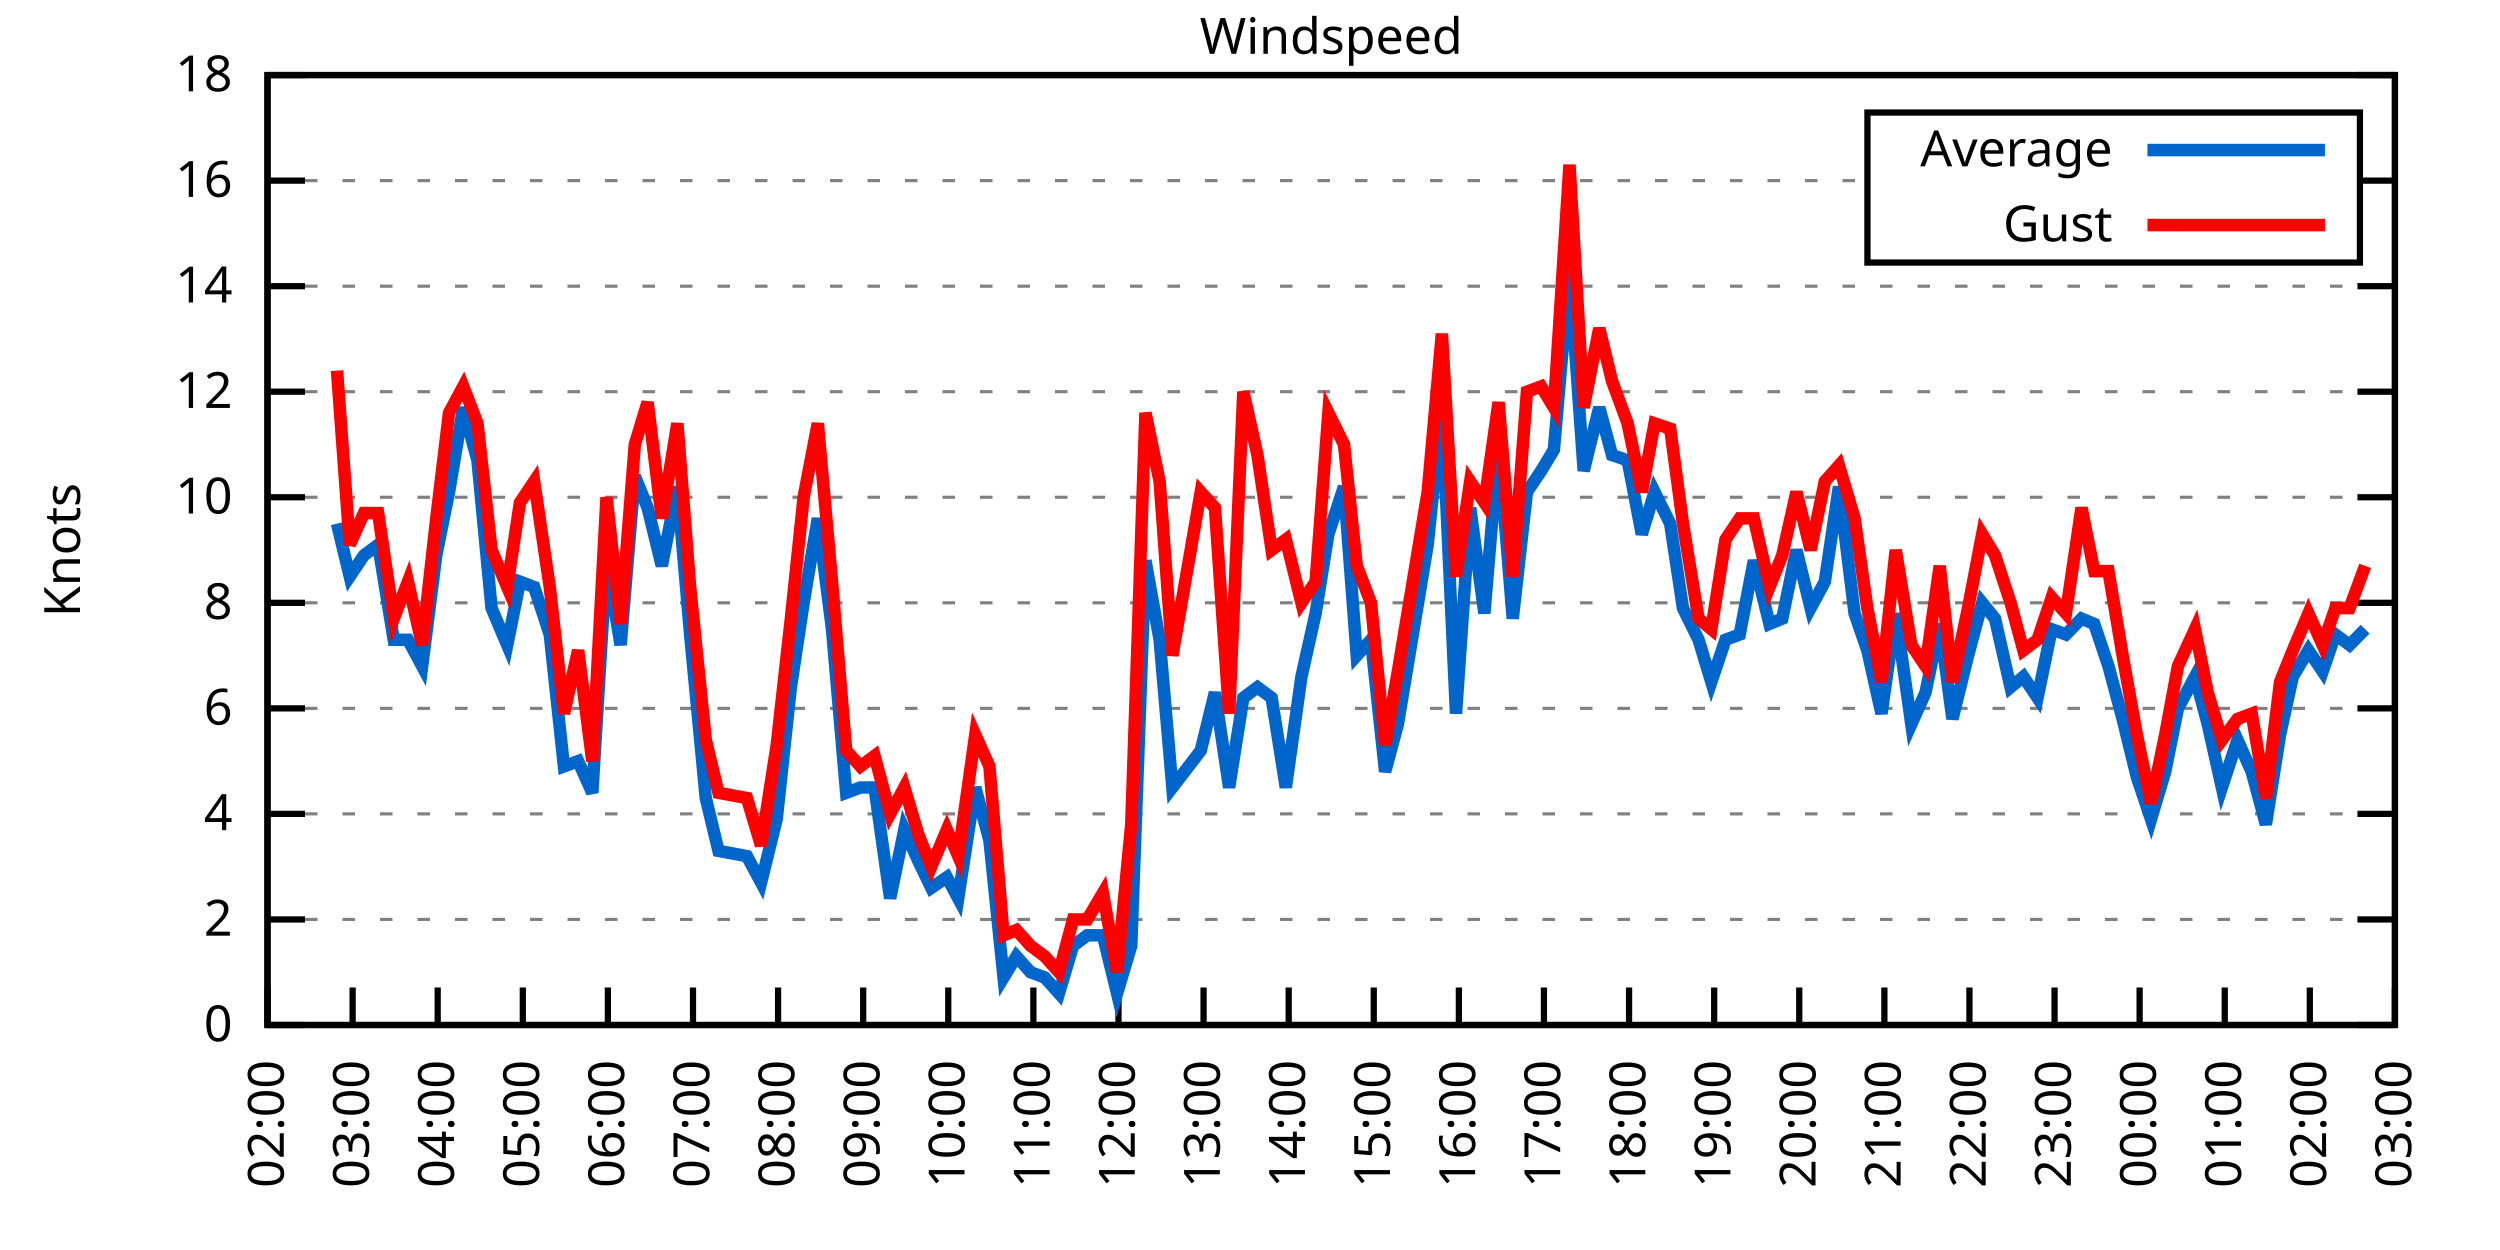
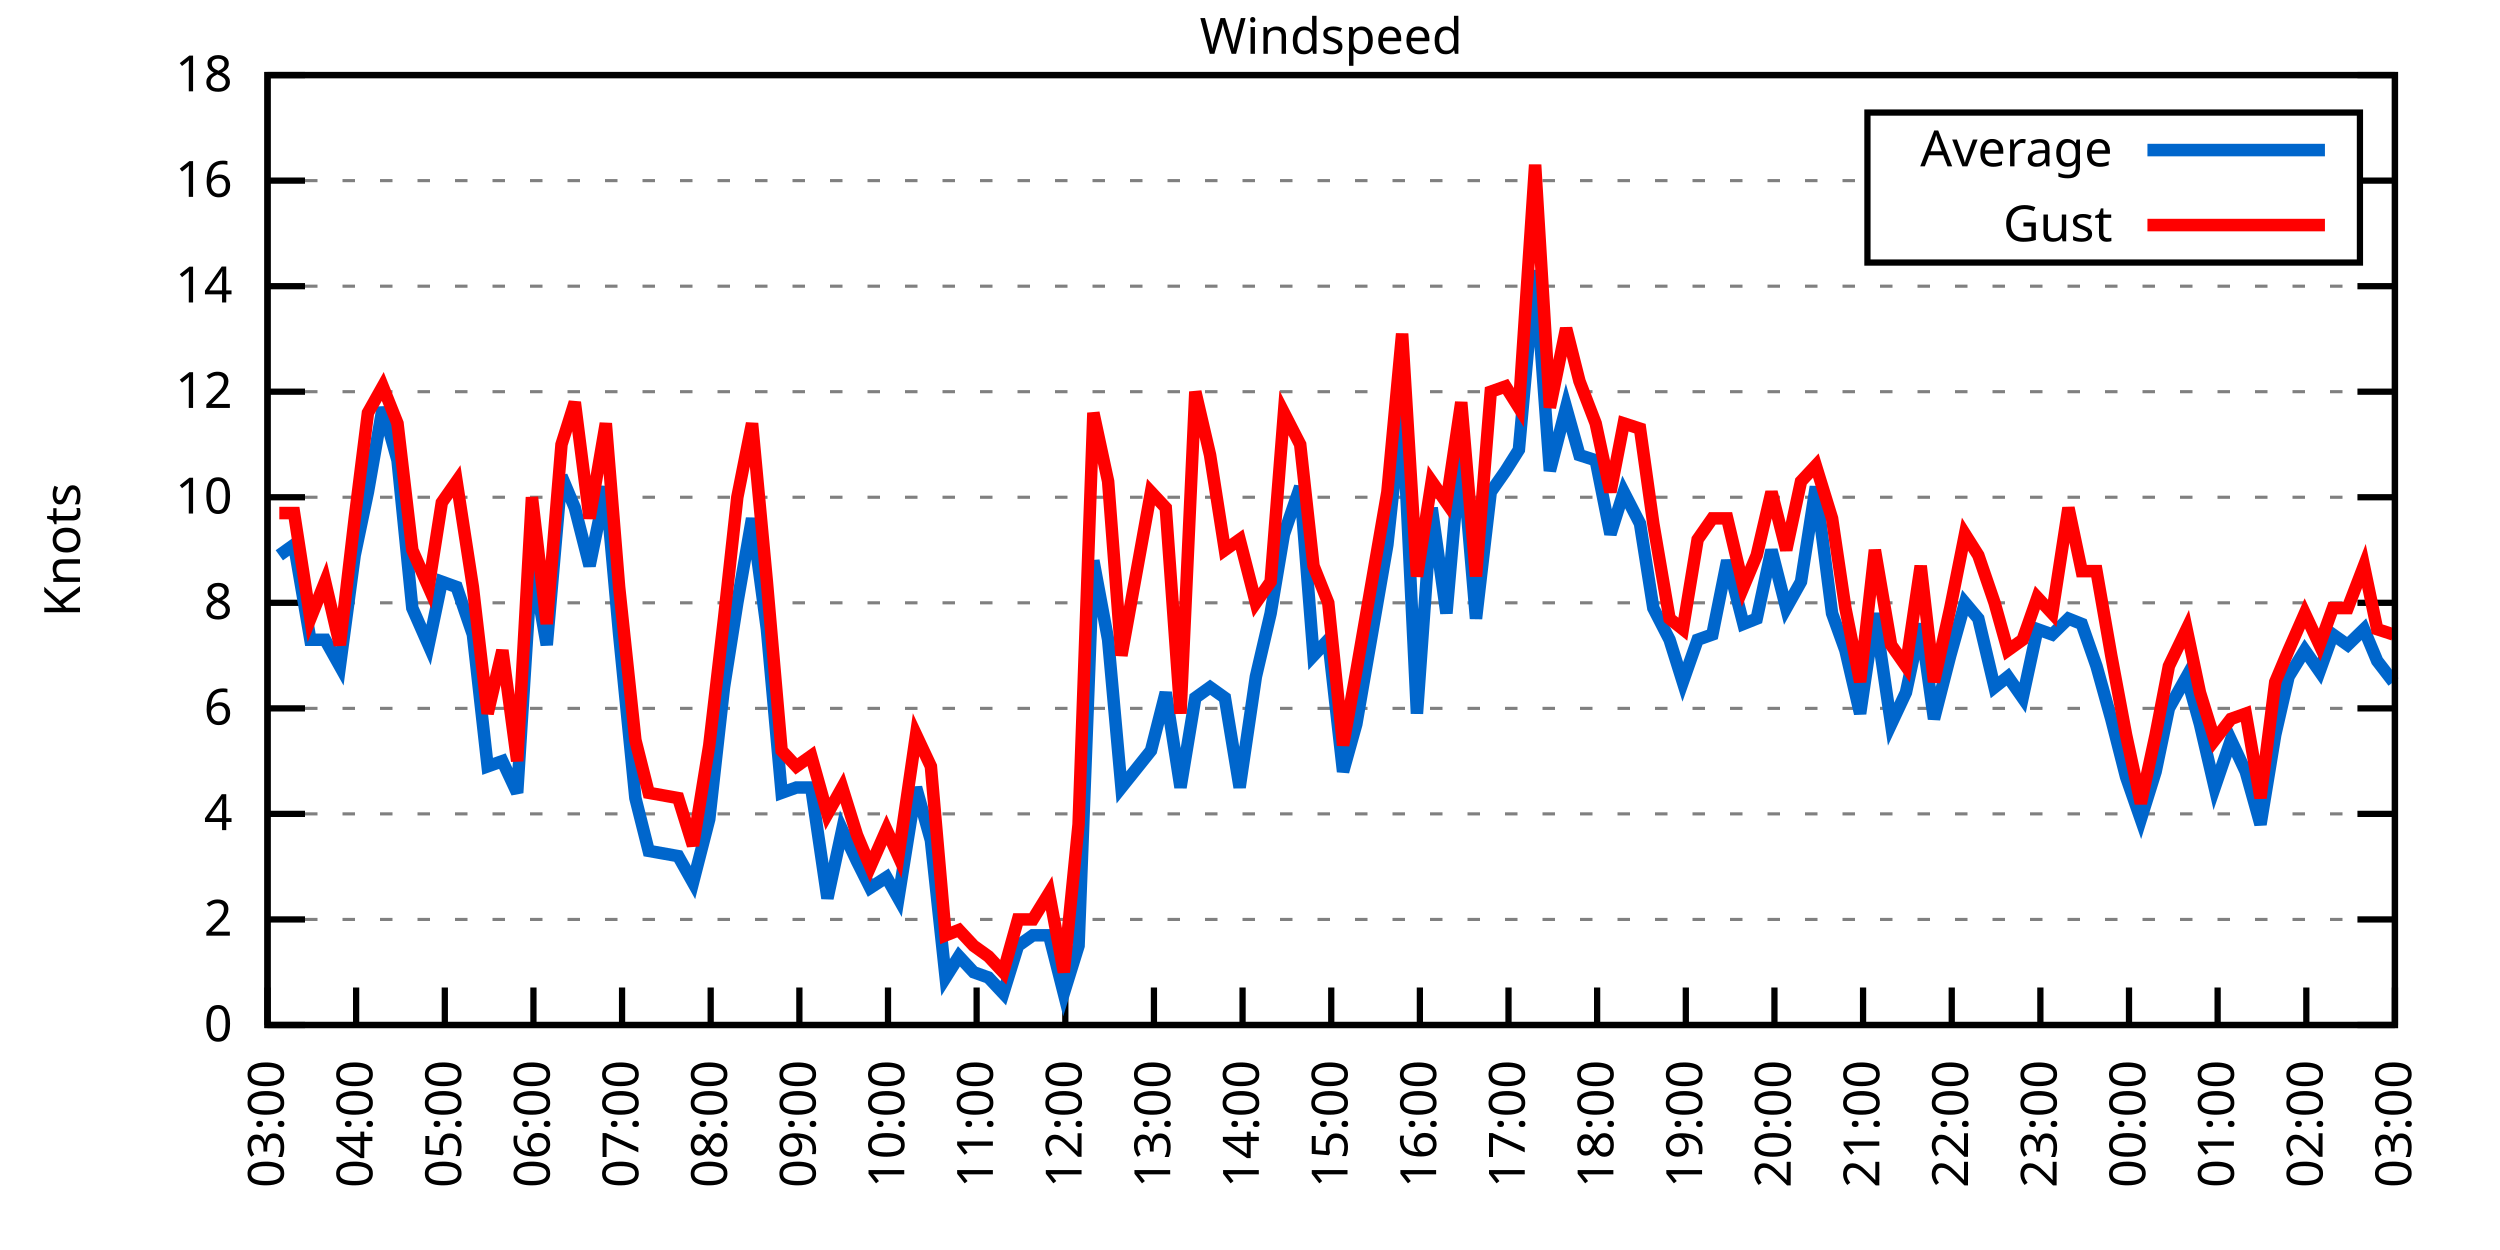
<svg xmlns="http://www.w3.org/2000/svg" xmlns:xlink="http://www.w3.org/1999/xlink" width="400" height="200" viewBox="0 0 400 200">
  <g id="gnuplot_canvas">
    <rect x="0" y="0" width="400" height="200" fill="none" />
    <defs>
      <circle id="gpDot" r="0.5" stroke-width="0.5" stroke="currentColor" />
      <path id="gpPt0" stroke-width="0.333" stroke="currentColor" d="M-1,0 h2 M0,-1 v2" />
      <path id="gpPt1" stroke-width="0.333" stroke="currentColor" d="M-1,-1 L1,1 M1,-1 L-1,1" />
      <path id="gpPt2" stroke-width="0.333" stroke="currentColor" d="M-1,0 L1,0 M0,-1 L0,1 M-1,-1 L1,1 M-1,1 L1,-1" />
      <rect id="gpPt3" stroke-width="0.333" stroke="currentColor" x="-1" y="-1" width="2" height="2" />
      <rect id="gpPt4" stroke-width="0.333" stroke="currentColor" fill="currentColor" x="-1" y="-1" width="2" height="2" />
      <circle id="gpPt5" stroke-width="0.333" stroke="currentColor" cx="0" cy="0" r="1" />
      <use xlink:href="#gpPt5" id="gpPt6" fill="currentColor" stroke="none" />
      <path id="gpPt7" stroke-width="0.333" stroke="currentColor" d="M0,-1.33 L-1.33,0.67 L1.33,0.67 z" />
      <use xlink:href="#gpPt7" id="gpPt8" fill="currentColor" stroke="none" />
      <use xlink:href="#gpPt7" id="gpPt9" stroke="currentColor" transform="rotate(180)" />
      <use xlink:href="#gpPt9" id="gpPt10" fill="currentColor" stroke="none" />
      <use xlink:href="#gpPt3" id="gpPt11" stroke="currentColor" transform="rotate(45)" />
      <use xlink:href="#gpPt11" id="gpPt12" fill="currentColor" stroke="none" />
      <path id="gpPt13" stroke-width="0.333" stroke="currentColor" d="M0,1.330 L1.265,0.411 L0.782,-1.067 L-0.782,-1.076 L-1.265,0.411 z" />
      <use xlink:href="#gpPt13" id="gpPt14" fill="currentColor" stroke="none" />
      <filter id="textbox" filterUnits="objectBoundingBox" x="0" y="0" height="1" width="1">
        <feFlood flood-color="white" flood-opacity="1" result="bgnd" />
        <feComposite in="SourceGraphic" in2="bgnd" operator="atop" />
      </filter>
      <filter id="greybox" filterUnits="objectBoundingBox" x="0" y="0" height="1" width="1">
        <feFlood flood-color="lightgrey" flood-opacity="1" result="grey" />
        <feComposite in="SourceGraphic" in2="grey" operator="atop" />
      </filter>
    </defs>
    <g fill="none" color="white" stroke="currentColor" stroke-width="1.00" stroke-linecap="butt" stroke-linejoin="miter">
</g>
    <g fill="none" color="black" stroke="currentColor" stroke-width="1.00" stroke-linecap="butt" stroke-linejoin="miter">
      <g stroke="none" shape-rendering="crispEdges">
        <polygon fill="rgb(255, 255, 255)" points="42.80,164.00 383.18,164.00 383.18,12.02 42.80,12.02 " />
      </g>
    </g>
    <g fill="none" color="black" stroke="currentColor" stroke-width="1.00" stroke-linecap="butt" stroke-linejoin="miter">
</g>
    <g fill="none" color="black" stroke="black" stroke-width="0.50" stroke-linecap="butt" stroke-linejoin="miter">
</g>
    <g fill="none" color="gray" stroke="currentColor" stroke-width="0.50" stroke-linecap="butt" stroke-linejoin="miter">
      <path stroke="gray" stroke-dasharray="2,4" class="gridline" d="M42.80,164.00 L383.19,164.00  " />
    </g>
    <g fill="none" color="gray" stroke="gray" stroke-width="1.00" stroke-linecap="butt" stroke-linejoin="miter">
</g>
    <g fill="none" color="black" stroke="currentColor" stroke-width="1.00" stroke-linecap="butt" stroke-linejoin="miter">
      <path stroke="black" d="M42.80,164.00 L48.80,164.00 M383.19,164.00 L377.19,164.00  " />
      <g transform="translate(37.20,166.60)" stroke="none" fill="black" font-family="Sans" font-size="8.00" text-anchor="end">
        <text>
          <tspan font-family="Sans"> 0</tspan>
        </text>
      </g>
    </g>
    <g fill="none" color="black" stroke="currentColor" stroke-width="1.00" stroke-linecap="butt" stroke-linejoin="miter">
</g>
    <g fill="none" color="black" stroke="black" stroke-width="0.50" stroke-linecap="butt" stroke-linejoin="miter">
</g>
    <g fill="none" color="gray" stroke="currentColor" stroke-width="0.50" stroke-linecap="butt" stroke-linejoin="miter">
      <path stroke="gray" stroke-dasharray="2,4" class="gridline" d="M42.80,147.11 L383.19,147.11  " />
    </g>
    <g fill="none" color="gray" stroke="gray" stroke-width="1.00" stroke-linecap="butt" stroke-linejoin="miter">
</g>
    <g fill="none" color="black" stroke="currentColor" stroke-width="1.00" stroke-linecap="butt" stroke-linejoin="miter">
      <path stroke="black" d="M42.80,147.11 L48.80,147.11 M383.19,147.11 L377.19,147.11  " />
      <g transform="translate(37.20,149.71)" stroke="none" fill="black" font-family="Sans" font-size="8.00" text-anchor="end">
        <text>
          <tspan font-family="Sans"> 2</tspan>
        </text>
      </g>
    </g>
    <g fill="none" color="black" stroke="currentColor" stroke-width="1.00" stroke-linecap="butt" stroke-linejoin="miter">
</g>
    <g fill="none" color="black" stroke="black" stroke-width="0.50" stroke-linecap="butt" stroke-linejoin="miter">
</g>
    <g fill="none" color="gray" stroke="currentColor" stroke-width="0.50" stroke-linecap="butt" stroke-linejoin="miter">
      <path stroke="gray" stroke-dasharray="2,4" class="gridline" d="M42.80,130.22 L383.19,130.22  " />
    </g>
    <g fill="none" color="gray" stroke="gray" stroke-width="1.00" stroke-linecap="butt" stroke-linejoin="miter">
</g>
    <g fill="none" color="black" stroke="currentColor" stroke-width="1.00" stroke-linecap="butt" stroke-linejoin="miter">
      <path stroke="black" d="M42.80,130.22 L48.80,130.22 M383.19,130.22 L377.19,130.22  " />
      <g transform="translate(37.20,132.82)" stroke="none" fill="black" font-family="Sans" font-size="8.00" text-anchor="end">
        <text>
          <tspan font-family="Sans"> 4</tspan>
        </text>
      </g>
    </g>
    <g fill="none" color="black" stroke="currentColor" stroke-width="1.00" stroke-linecap="butt" stroke-linejoin="miter">
</g>
    <g fill="none" color="black" stroke="black" stroke-width="0.50" stroke-linecap="butt" stroke-linejoin="miter">
</g>
    <g fill="none" color="gray" stroke="currentColor" stroke-width="0.50" stroke-linecap="butt" stroke-linejoin="miter">
      <path stroke="gray" stroke-dasharray="2,4" class="gridline" d="M42.80,113.34 L383.19,113.34  " />
    </g>
    <g fill="none" color="gray" stroke="gray" stroke-width="1.00" stroke-linecap="butt" stroke-linejoin="miter">
</g>
    <g fill="none" color="black" stroke="currentColor" stroke-width="1.00" stroke-linecap="butt" stroke-linejoin="miter">
      <path stroke="black" d="M42.80,113.34 L48.80,113.34 M383.19,113.34 L377.19,113.34  " />
      <g transform="translate(37.20,115.94)" stroke="none" fill="black" font-family="Sans" font-size="8.00" text-anchor="end">
        <text>
          <tspan font-family="Sans"> 6</tspan>
        </text>
      </g>
    </g>
    <g fill="none" color="black" stroke="currentColor" stroke-width="1.00" stroke-linecap="butt" stroke-linejoin="miter">
</g>
    <g fill="none" color="black" stroke="black" stroke-width="0.50" stroke-linecap="butt" stroke-linejoin="miter">
</g>
    <g fill="none" color="gray" stroke="currentColor" stroke-width="0.50" stroke-linecap="butt" stroke-linejoin="miter">
      <path stroke="gray" stroke-dasharray="2,4" class="gridline" d="M42.80,96.45 L383.19,96.45  " />
    </g>
    <g fill="none" color="gray" stroke="gray" stroke-width="1.00" stroke-linecap="butt" stroke-linejoin="miter">
</g>
    <g fill="none" color="black" stroke="currentColor" stroke-width="1.00" stroke-linecap="butt" stroke-linejoin="miter">
      <path stroke="black" d="M42.80,96.45 L48.80,96.45 M383.19,96.45 L377.19,96.45  " />
      <g transform="translate(37.20,99.05)" stroke="none" fill="black" font-family="Sans" font-size="8.00" text-anchor="end">
        <text>
          <tspan font-family="Sans"> 8</tspan>
        </text>
      </g>
    </g>
    <g fill="none" color="black" stroke="currentColor" stroke-width="1.00" stroke-linecap="butt" stroke-linejoin="miter">
</g>
    <g fill="none" color="black" stroke="black" stroke-width="0.50" stroke-linecap="butt" stroke-linejoin="miter">
</g>
    <g fill="none" color="gray" stroke="currentColor" stroke-width="0.50" stroke-linecap="butt" stroke-linejoin="miter">
      <path stroke="gray" stroke-dasharray="2,4" class="gridline" d="M42.80,79.56 L383.19,79.56  " />
    </g>
    <g fill="none" color="gray" stroke="gray" stroke-width="1.00" stroke-linecap="butt" stroke-linejoin="miter">
</g>
    <g fill="none" color="black" stroke="currentColor" stroke-width="1.00" stroke-linecap="butt" stroke-linejoin="miter">
      <path stroke="black" d="M42.80,79.56 L48.80,79.56 M383.19,79.56 L377.19,79.56  " />
      <g transform="translate(37.20,82.16)" stroke="none" fill="black" font-family="Sans" font-size="8.00" text-anchor="end">
        <text>
          <tspan font-family="Sans"> 10</tspan>
        </text>
      </g>
    </g>
    <g fill="none" color="black" stroke="currentColor" stroke-width="1.00" stroke-linecap="butt" stroke-linejoin="miter">
</g>
    <g fill="none" color="black" stroke="black" stroke-width="0.50" stroke-linecap="butt" stroke-linejoin="miter">
</g>
    <g fill="none" color="gray" stroke="currentColor" stroke-width="0.50" stroke-linecap="butt" stroke-linejoin="miter">
      <path stroke="gray" stroke-dasharray="2,4" class="gridline" d="M42.80,62.67 L383.19,62.67  " />
    </g>
    <g fill="none" color="gray" stroke="gray" stroke-width="1.00" stroke-linecap="butt" stroke-linejoin="miter">
</g>
    <g fill="none" color="black" stroke="currentColor" stroke-width="1.00" stroke-linecap="butt" stroke-linejoin="miter">
      <path stroke="black" d="M42.80,62.67 L48.80,62.67 M383.19,62.67 L377.19,62.67  " />
      <g transform="translate(37.20,65.27)" stroke="none" fill="black" font-family="Sans" font-size="8.00" text-anchor="end">
        <text>
          <tspan font-family="Sans"> 12</tspan>
        </text>
      </g>
    </g>
    <g fill="none" color="black" stroke="currentColor" stroke-width="1.00" stroke-linecap="butt" stroke-linejoin="miter">
</g>
    <g fill="none" color="black" stroke="black" stroke-width="0.50" stroke-linecap="butt" stroke-linejoin="miter">
</g>
    <g fill="none" color="gray" stroke="currentColor" stroke-width="0.50" stroke-linecap="butt" stroke-linejoin="miter">
      <path stroke="gray" stroke-dasharray="2,4" class="gridline" d="M42.80,45.79 L383.19,45.79  " />
    </g>
    <g fill="none" color="gray" stroke="gray" stroke-width="1.00" stroke-linecap="butt" stroke-linejoin="miter">
</g>
    <g fill="none" color="black" stroke="currentColor" stroke-width="1.00" stroke-linecap="butt" stroke-linejoin="miter">
      <path stroke="black" d="M42.80,45.79 L48.80,45.79 M383.19,45.79 L377.19,45.79  " />
      <g transform="translate(37.20,48.39)" stroke="none" fill="black" font-family="Sans" font-size="8.00" text-anchor="end">
        <text>
          <tspan font-family="Sans"> 14</tspan>
        </text>
      </g>
    </g>
    <g fill="none" color="black" stroke="currentColor" stroke-width="1.00" stroke-linecap="butt" stroke-linejoin="miter">
</g>
    <g fill="none" color="black" stroke="black" stroke-width="0.50" stroke-linecap="butt" stroke-linejoin="miter">
</g>
    <g fill="none" color="gray" stroke="currentColor" stroke-width="0.50" stroke-linecap="butt" stroke-linejoin="miter">
      <path stroke="gray" stroke-dasharray="2,4" class="gridline" d="M42.80,28.90 L298.79,28.90 M377.59,28.90 L383.19,28.90  " />
    </g>
    <g fill="none" color="gray" stroke="gray" stroke-width="1.00" stroke-linecap="butt" stroke-linejoin="miter">
</g>
    <g fill="none" color="black" stroke="currentColor" stroke-width="1.00" stroke-linecap="butt" stroke-linejoin="miter">
      <path stroke="black" d="M42.80,28.90 L48.80,28.90 M383.19,28.90 L377.19,28.90  " />
      <g transform="translate(37.20,31.50)" stroke="none" fill="black" font-family="Sans" font-size="8.00" text-anchor="end">
        <text>
          <tspan font-family="Sans"> 16</tspan>
        </text>
      </g>
    </g>
    <g fill="none" color="black" stroke="currentColor" stroke-width="1.00" stroke-linecap="butt" stroke-linejoin="miter">
</g>
    <g fill="none" color="black" stroke="black" stroke-width="0.50" stroke-linecap="butt" stroke-linejoin="miter">
</g>
    <g fill="none" color="gray" stroke="currentColor" stroke-width="0.50" stroke-linecap="butt" stroke-linejoin="miter">
      <path stroke="gray" stroke-dasharray="2,4" class="gridline" d="M42.80,12.01 L383.19,12.01  " />
    </g>
    <g fill="none" color="gray" stroke="gray" stroke-width="1.00" stroke-linecap="butt" stroke-linejoin="miter">
</g>
    <g fill="none" color="black" stroke="currentColor" stroke-width="1.00" stroke-linecap="butt" stroke-linejoin="miter">
      <path stroke="black" d="M42.80,12.01 L48.80,12.01 M383.19,12.01 L377.19,12.01  " />
      <g transform="translate(37.20,14.61)" stroke="none" fill="black" font-family="Sans" font-size="8.00" text-anchor="end">
        <text>
          <tspan font-family="Sans"> 18</tspan>
        </text>
      </g>
    </g>
    <g fill="none" color="black" stroke="currentColor" stroke-width="1.00" stroke-linecap="butt" stroke-linejoin="miter">
      <path stroke="black" d="M42.80,164.00 L42.80,158.00  " />
      <g transform="translate(45.40,169.60) rotate(270.00)" stroke="none" fill="black" font-family="Sans" font-size="8.00" text-anchor="end">
        <text>
-           <tspan font-family="Sans">02:00</tspan>
-         </text>
-       </g>
-     </g>
-     <g fill="none" color="black" stroke="currentColor" stroke-width="1.00" stroke-linecap="butt" stroke-linejoin="miter">
-       <path stroke="black" d="M56.42,164.00 L56.42,158.00  " />
-       <g transform="translate(59.02,169.60) rotate(270.00)" stroke="none" fill="black" font-family="Sans" font-size="8.00" text-anchor="end">
-         <text>
          <tspan font-family="Sans">03:00</tspan>
        </text>
      </g>
    </g>
    <g fill="none" color="black" stroke="currentColor" stroke-width="1.00" stroke-linecap="butt" stroke-linejoin="miter">
-       <path stroke="black" d="M70.03,164.00 L70.03,158.00  " />
-       <g transform="translate(72.63,169.60) rotate(270.00)" stroke="none" fill="black" font-family="Sans" font-size="8.00" text-anchor="end">
+       <path stroke="black" d="M56.98,164.00 L56.98,158.00  " />
+       <g transform="translate(59.58,169.60) rotate(270.00)" stroke="none" fill="black" font-family="Sans" font-size="8.00" text-anchor="end">
        <text>
          <tspan font-family="Sans">04:00</tspan>
        </text>
      </g>
    </g>
    <g fill="none" color="black" stroke="currentColor" stroke-width="1.00" stroke-linecap="butt" stroke-linejoin="miter">
-       <path stroke="black" d="M83.65,164.00 L83.65,158.00  " />
-       <g transform="translate(86.25,169.60) rotate(270.00)" stroke="none" fill="black" font-family="Sans" font-size="8.00" text-anchor="end">
+       <path stroke="black" d="M71.17,164.00 L71.17,158.00  " />
+       <g transform="translate(73.77,169.60) rotate(270.00)" stroke="none" fill="black" font-family="Sans" font-size="8.00" text-anchor="end">
        <text>
          <tspan font-family="Sans">05:00</tspan>
        </text>
      </g>
    </g>
    <g fill="none" color="black" stroke="currentColor" stroke-width="1.00" stroke-linecap="butt" stroke-linejoin="miter">
-       <path stroke="black" d="M97.26,164.00 L97.26,158.00  " />
-       <g transform="translate(99.86,169.60) rotate(270.00)" stroke="none" fill="black" font-family="Sans" font-size="8.00" text-anchor="end">
+       <path stroke="black" d="M85.35,164.00 L85.35,158.00  " />
+       <g transform="translate(87.95,169.60) rotate(270.00)" stroke="none" fill="black" font-family="Sans" font-size="8.00" text-anchor="end">
        <text>
          <tspan font-family="Sans">06:00</tspan>
        </text>
      </g>
    </g>
    <g fill="none" color="black" stroke="currentColor" stroke-width="1.00" stroke-linecap="butt" stroke-linejoin="miter">
-       <path stroke="black" d="M110.88,164.00 L110.88,158.00  " />
-       <g transform="translate(113.48,169.60) rotate(270.00)" stroke="none" fill="black" font-family="Sans" font-size="8.00" text-anchor="end">
+       <path stroke="black" d="M99.53,164.00 L99.53,158.00  " />
+       <g transform="translate(102.13,169.60) rotate(270.00)" stroke="none" fill="black" font-family="Sans" font-size="8.00" text-anchor="end">
        <text>
          <tspan font-family="Sans">07:00</tspan>
        </text>
      </g>
    </g>
    <g fill="none" color="black" stroke="currentColor" stroke-width="1.00" stroke-linecap="butt" stroke-linejoin="miter">
-       <path stroke="black" d="M124.49,164.00 L124.49,158.00  " />
-       <g transform="translate(127.09,169.60) rotate(270.00)" stroke="none" fill="black" font-family="Sans" font-size="8.00" text-anchor="end">
+       <path stroke="black" d="M113.71,164.00 L113.71,158.00  " />
+       <g transform="translate(116.31,169.60) rotate(270.00)" stroke="none" fill="black" font-family="Sans" font-size="8.00" text-anchor="end">
        <text>
          <tspan font-family="Sans">08:00</tspan>
        </text>
      </g>
    </g>
    <g fill="none" color="black" stroke="currentColor" stroke-width="1.00" stroke-linecap="butt" stroke-linejoin="miter">
-       <path stroke="black" d="M138.11,164.00 L138.11,158.00  " />
-       <g transform="translate(140.71,169.60) rotate(270.00)" stroke="none" fill="black" font-family="Sans" font-size="8.00" text-anchor="end">
+       <path stroke="black" d="M127.90,164.00 L127.90,158.00  " />
+       <g transform="translate(130.50,169.60) rotate(270.00)" stroke="none" fill="black" font-family="Sans" font-size="8.00" text-anchor="end">
        <text>
          <tspan font-family="Sans">09:00</tspan>
        </text>
      </g>
    </g>
    <g fill="none" color="black" stroke="currentColor" stroke-width="1.00" stroke-linecap="butt" stroke-linejoin="miter">
-       <path stroke="black" d="M151.72,164.00 L151.72,158.00  " />
-       <g transform="translate(154.32,169.60) rotate(270.00)" stroke="none" fill="black" font-family="Sans" font-size="8.00" text-anchor="end">
+       <path stroke="black" d="M142.08,164.00 L142.08,158.00  " />
+       <g transform="translate(144.68,169.60) rotate(270.00)" stroke="none" fill="black" font-family="Sans" font-size="8.00" text-anchor="end">
        <text>
          <tspan font-family="Sans">10:00</tspan>
        </text>
      </g>
    </g>
    <g fill="none" color="black" stroke="currentColor" stroke-width="1.00" stroke-linecap="butt" stroke-linejoin="miter">
-       <path stroke="black" d="M165.34,164.00 L165.34,158.00  " />
-       <g transform="translate(167.94,169.60) rotate(270.00)" stroke="none" fill="black" font-family="Sans" font-size="8.00" text-anchor="end">
+       <path stroke="black" d="M156.26,164.00 L156.26,158.00  " />
+       <g transform="translate(158.86,169.60) rotate(270.00)" stroke="none" fill="black" font-family="Sans" font-size="8.00" text-anchor="end">
        <text>
          <tspan font-family="Sans">11:00</tspan>
        </text>
      </g>
    </g>
    <g fill="none" color="black" stroke="currentColor" stroke-width="1.00" stroke-linecap="butt" stroke-linejoin="miter">
-       <path stroke="black" d="M178.96,164.00 L178.96,158.00  " />
-       <g transform="translate(181.56,169.60) rotate(270.00)" stroke="none" fill="black" font-family="Sans" font-size="8.00" text-anchor="end">
+       <path stroke="black" d="M170.45,164.00 L170.45,158.00  " />
+       <g transform="translate(173.05,169.60) rotate(270.00)" stroke="none" fill="black" font-family="Sans" font-size="8.00" text-anchor="end">
        <text>
          <tspan font-family="Sans">12:00</tspan>
        </text>
      </g>
    </g>
    <g fill="none" color="black" stroke="currentColor" stroke-width="1.00" stroke-linecap="butt" stroke-linejoin="miter">
-       <path stroke="black" d="M192.57,164.00 L192.57,158.00  " />
-       <g transform="translate(195.17,169.60) rotate(270.00)" stroke="none" fill="black" font-family="Sans" font-size="8.00" text-anchor="end">
+       <path stroke="black" d="M184.63,164.00 L184.63,158.00  " />
+       <g transform="translate(187.23,169.60) rotate(270.00)" stroke="none" fill="black" font-family="Sans" font-size="8.00" text-anchor="end">
        <text>
          <tspan font-family="Sans">13:00</tspan>
        </text>
      </g>
    </g>
    <g fill="none" color="black" stroke="currentColor" stroke-width="1.00" stroke-linecap="butt" stroke-linejoin="miter">
-       <path stroke="black" d="M206.19,164.00 L206.19,158.00  " />
-       <g transform="translate(208.79,169.60) rotate(270.00)" stroke="none" fill="black" font-family="Sans" font-size="8.00" text-anchor="end">
+       <path stroke="black" d="M198.81,164.00 L198.81,158.00  " />
+       <g transform="translate(201.41,169.60) rotate(270.00)" stroke="none" fill="black" font-family="Sans" font-size="8.00" text-anchor="end">
        <text>
          <tspan font-family="Sans">14:00</tspan>
        </text>
      </g>
    </g>
    <g fill="none" color="black" stroke="currentColor" stroke-width="1.00" stroke-linecap="butt" stroke-linejoin="miter">
-       <path stroke="black" d="M219.80,164.00 L219.80,158.00  " />
-       <g transform="translate(222.40,169.60) rotate(270.00)" stroke="none" fill="black" font-family="Sans" font-size="8.00" text-anchor="end">
+       <path stroke="black" d="M213.00,164.00 L213.00,158.00  " />
+       <g transform="translate(215.60,169.60) rotate(270.00)" stroke="none" fill="black" font-family="Sans" font-size="8.00" text-anchor="end">
        <text>
          <tspan font-family="Sans">15:00</tspan>
        </text>
      </g>
    </g>
    <g fill="none" color="black" stroke="currentColor" stroke-width="1.00" stroke-linecap="butt" stroke-linejoin="miter">
-       <path stroke="black" d="M233.42,164.00 L233.42,158.00  " />
-       <g transform="translate(236.02,169.60) rotate(270.00)" stroke="none" fill="black" font-family="Sans" font-size="8.00" text-anchor="end">
+       <path stroke="black" d="M227.18,164.00 L227.18,158.00  " />
+       <g transform="translate(229.78,169.60) rotate(270.00)" stroke="none" fill="black" font-family="Sans" font-size="8.00" text-anchor="end">
        <text>
          <tspan font-family="Sans">16:00</tspan>
        </text>
      </g>
    </g>
    <g fill="none" color="black" stroke="currentColor" stroke-width="1.00" stroke-linecap="butt" stroke-linejoin="miter">
-       <path stroke="black" d="M247.03,164.00 L247.03,158.00  " />
-       <g transform="translate(249.63,169.60) rotate(270.00)" stroke="none" fill="black" font-family="Sans" font-size="8.00" text-anchor="end">
+       <path stroke="black" d="M241.36,164.00 L241.36,158.00  " />
+       <g transform="translate(243.96,169.60) rotate(270.00)" stroke="none" fill="black" font-family="Sans" font-size="8.00" text-anchor="end">
        <text>
          <tspan font-family="Sans">17:00</tspan>
        </text>
      </g>
    </g>
    <g fill="none" color="black" stroke="currentColor" stroke-width="1.00" stroke-linecap="butt" stroke-linejoin="miter">
-       <path stroke="black" d="M260.65,164.00 L260.65,158.00  " />
-       <g transform="translate(263.25,169.60) rotate(270.00)" stroke="none" fill="black" font-family="Sans" font-size="8.00" text-anchor="end">
+       <path stroke="black" d="M255.54,164.00 L255.54,158.00  " />
+       <g transform="translate(258.14,169.60) rotate(270.00)" stroke="none" fill="black" font-family="Sans" font-size="8.00" text-anchor="end">
        <text>
          <tspan font-family="Sans">18:00</tspan>
        </text>
      </g>
    </g>
    <g fill="none" color="black" stroke="currentColor" stroke-width="1.00" stroke-linecap="butt" stroke-linejoin="miter">
-       <path stroke="black" d="M274.27,164.00 L274.27,158.00  " />
-       <g transform="translate(276.87,169.60) rotate(270.00)" stroke="none" fill="black" font-family="Sans" font-size="8.00" text-anchor="end">
+       <path stroke="black" d="M269.73,164.00 L269.73,158.00  " />
+       <g transform="translate(272.33,169.60) rotate(270.00)" stroke="none" fill="black" font-family="Sans" font-size="8.00" text-anchor="end">
        <text>
          <tspan font-family="Sans">19:00</tspan>
        </text>
      </g>
    </g>
    <g fill="none" color="black" stroke="currentColor" stroke-width="1.00" stroke-linecap="butt" stroke-linejoin="miter">
-       <path stroke="black" d="M287.88,164.00 L287.88,158.00  " />
-       <g transform="translate(290.48,169.60) rotate(270.00)" stroke="none" fill="black" font-family="Sans" font-size="8.00" text-anchor="end">
+       <path stroke="black" d="M283.91,164.00 L283.91,158.00  " />
+       <g transform="translate(286.51,169.60) rotate(270.00)" stroke="none" fill="black" font-family="Sans" font-size="8.00" text-anchor="end">
        <text>
          <tspan font-family="Sans">20:00</tspan>
        </text>
      </g>
    </g>
    <g fill="none" color="black" stroke="currentColor" stroke-width="1.00" stroke-linecap="butt" stroke-linejoin="miter">
-       <path stroke="black" d="M301.50,164.00 L301.50,158.00  " />
-       <g transform="translate(304.10,169.60) rotate(270.00)" stroke="none" fill="black" font-family="Sans" font-size="8.00" text-anchor="end">
+       <path stroke="black" d="M298.09,164.00 L298.09,158.00  " />
+       <g transform="translate(300.69,169.60) rotate(270.00)" stroke="none" fill="black" font-family="Sans" font-size="8.00" text-anchor="end">
        <text>
          <tspan font-family="Sans">21:00</tspan>
        </text>
      </g>
    </g>
    <g fill="none" color="black" stroke="currentColor" stroke-width="1.00" stroke-linecap="butt" stroke-linejoin="miter">
-       <path stroke="black" d="M315.11,164.00 L315.11,158.00  " />
-       <g transform="translate(317.71,169.60) rotate(270.00)" stroke="none" fill="black" font-family="Sans" font-size="8.00" text-anchor="end">
+       <path stroke="black" d="M312.28,164.00 L312.28,158.00  " />
+       <g transform="translate(314.88,169.60) rotate(270.00)" stroke="none" fill="black" font-family="Sans" font-size="8.00" text-anchor="end">
        <text>
          <tspan font-family="Sans">22:00</tspan>
        </text>
      </g>
    </g>
    <g fill="none" color="black" stroke="currentColor" stroke-width="1.00" stroke-linecap="butt" stroke-linejoin="miter">
-       <path stroke="black" d="M328.73,164.00 L328.73,158.00  " />
-       <g transform="translate(331.33,169.60) rotate(270.00)" stroke="none" fill="black" font-family="Sans" font-size="8.00" text-anchor="end">
+       <path stroke="black" d="M326.46,164.00 L326.46,158.00  " />
+       <g transform="translate(329.06,169.60) rotate(270.00)" stroke="none" fill="black" font-family="Sans" font-size="8.00" text-anchor="end">
        <text>
          <tspan font-family="Sans">23:00</tspan>
        </text>
      </g>
    </g>
    <g fill="none" color="black" stroke="currentColor" stroke-width="1.00" stroke-linecap="butt" stroke-linejoin="miter">
-       <path stroke="black" d="M342.34,164.00 L342.34,158.00  " />
-       <g transform="translate(344.94,169.60) rotate(270.00)" stroke="none" fill="black" font-family="Sans" font-size="8.00" text-anchor="end">
+       <path stroke="black" d="M340.64,164.00 L340.64,158.00  " />
+       <g transform="translate(343.24,169.60) rotate(270.00)" stroke="none" fill="black" font-family="Sans" font-size="8.00" text-anchor="end">
        <text>
          <tspan font-family="Sans">00:00</tspan>
        </text>
      </g>
    </g>
    <g fill="none" color="black" stroke="currentColor" stroke-width="1.00" stroke-linecap="butt" stroke-linejoin="miter">
-       <path stroke="black" d="M355.96,164.00 L355.96,158.00  " />
-       <g transform="translate(358.56,169.60) rotate(270.00)" stroke="none" fill="black" font-family="Sans" font-size="8.00" text-anchor="end">
+       <path stroke="black" d="M354.82,164.00 L354.82,158.00  " />
+       <g transform="translate(357.42,169.60) rotate(270.00)" stroke="none" fill="black" font-family="Sans" font-size="8.00" text-anchor="end">
        <text>
          <tspan font-family="Sans">01:00</tspan>
        </text>
      </g>
    </g>
    <g fill="none" color="black" stroke="currentColor" stroke-width="1.00" stroke-linecap="butt" stroke-linejoin="miter">
-       <path stroke="black" d="M369.57,164.00 L369.57,158.00  " />
-       <g transform="translate(372.17,169.60) rotate(270.00)" stroke="none" fill="black" font-family="Sans" font-size="8.00" text-anchor="end">
+       <path stroke="black" d="M369.01,164.00 L369.01,158.00  " />
+       <g transform="translate(371.61,169.60) rotate(270.00)" stroke="none" fill="black" font-family="Sans" font-size="8.00" text-anchor="end">
        <text>
          <tspan font-family="Sans">02:00</tspan>
        </text>
      </g>
    </g>
    <g fill="none" color="black" stroke="currentColor" stroke-width="1.00" stroke-linecap="butt" stroke-linejoin="miter">
      <path stroke="black" d="M383.19,164.00 L383.19,158.00  " />
      <g transform="translate(385.79,169.60) rotate(270.00)" stroke="none" fill="black" font-family="Sans" font-size="8.00" text-anchor="end">
        <text>
          <tspan font-family="Sans">03:00</tspan>
        </text>
      </g>
    </g>
    <g fill="none" color="black" stroke="currentColor" stroke-width="1.00" stroke-linecap="butt" stroke-linejoin="miter">
</g>
    <g fill="none" color="black" stroke="currentColor" stroke-width="1.00" stroke-linecap="butt" stroke-linejoin="miter">
      <path stroke="black" d="M42.80,12.01 L42.80,164.00 L383.19,164.00 L383.19,12.01 L42.80,12.01 Z  " />
    </g>
    <g fill="none" color="black" stroke="currentColor" stroke-width="1.00" stroke-linecap="butt" stroke-linejoin="miter">
</g>
    <g fill="none" color="black" stroke="currentColor" stroke-width="1.00" stroke-linecap="butt" stroke-linejoin="miter">
      <path stroke="black" d="M298.79,42.01 L298.79,18.01 L377.59,18.01 L377.59,42.01 L298.79,42.01 Z  " />
    </g>
    <g id="Windspeed_plot_1">
      <g fill="none" color="white" stroke="black" stroke-width="2.00" stroke-linecap="butt" stroke-linejoin="miter">
</g>
      <g fill="none" color="black" stroke="currentColor" stroke-width="2.00" stroke-linecap="butt" stroke-linejoin="miter">
        <g transform="translate(337.99,26.61)" stroke="none" fill="black" font-family="Sans" font-size="8.00" text-anchor="end">
          <text>
            <tspan font-family="Sans">Average</tspan>
          </text>
        </g>
      </g>
      <g fill="none" color="black" stroke="currentColor" stroke-width="2.00" stroke-linecap="butt" stroke-linejoin="miter">
-         <path stroke="rgb(  0, 102, 204)" d="M343.59,24.01 L371.99,24.01 M53.92,83.78 L55.96,92.23 L58.23,88.85 L60.50,87.16 L63.00,102.36 L65.27,102.36   L67.54,106.58 L69.80,88.85 L71.85,78.72 L74.12,65.21 L76.39,73.65 L78.65,97.29 L81.15,103.20 L83.19,93.07   L85.46,93.92 L87.96,101.52 L90.23,122.62 L92.50,121.78 L94.77,126.85 L97.04,89.69 L99.30,103.20 L101.57,76.18   L103.62,81.25 L105.89,90.54 L108.38,77.87 L110.42,101.52 L112.92,127.69 L114.96,136.14 L119.50,136.98 L121.77,141.20   L124.27,131.07 L126.54,109.96 L128.58,96.45 L130.85,82.94 L133.12,100.67 L135.39,126.85 L137.66,126.00 L139.92,126.00   L142.42,143.73 L144.69,132.76 L146.96,137.82 L149.00,142.05 L151.50,140.36 L153.31,143.73 L156.04,126.00 L158.31,134.45   L160.57,156.40 L162.62,153.02 L164.89,155.56 L167.16,156.40 L169.43,158.93 L171.69,151.33 L173.96,149.65 L176.46,149.65   L178.73,158.93 L181.00,151.33 L183.27,89.69 L185.54,102.36 L187.58,126.00 L192.12,120.09 L194.39,110.80 L196.66,126.00   L198.93,111.65 L201.19,109.96 L203.46,111.65 L205.73,126.00 L208.23,108.27 L210.50,98.14 L212.54,85.47 L215.04,77.87   L217.08,104.89 L219.35,102.36 L221.62,123.47 L223.66,115.87 L228.43,87.16 L230.70,65.21 L232.96,114.18 L235.23,81.25   L237.50,98.14 L239.77,71.12 L242.04,98.98 L244.31,78.72 L246.58,75.34 L248.62,71.96 L251.12,43.25 L253.39,75.34   L255.88,65.21 L257.93,72.81 L260.42,73.65 L262.69,85.47 L264.73,78.72 L267.23,83.78 L269.27,97.29 L271.77,102.36   L273.81,109.11 L276.08,102.36 L278.35,101.52 L280.62,89.69 L283.12,99.83 L285.16,98.98 L287.43,88.00 L289.70,97.29   L291.97,93.07 L294.23,77.87 L296.73,98.14 L298.77,104.05 L301.04,114.18 L303.31,98.14 L305.81,115.87 L308.08,110.80   L310.35,99.83 L312.39,115.03 L314.89,104.89 L317.15,96.45 L319.20,98.98 L321.69,109.96 L323.74,108.27 L326.00,111.65   L328.27,100.67 L330.54,101.52 L333.04,98.98 L335.08,99.83 L337.35,106.58 L339.62,115.03 L341.89,124.31 L344.16,131.07   L346.43,123.47 L348.47,113.34 L351.19,108.27 L353.24,115.87 L355.50,126.00 L358.00,118.40 L360.27,123.47 L362.54,131.91   L364.81,117.56 L366.85,108.27 L369.35,104.05 L371.62,107.43 L373.66,101.52 L375.93,103.20 L378.42,100.67  " />
+         <path stroke="rgb(  0, 102, 204)" d="M343.59,24.01 L371.99,24.01 M44.69,88.85 L47.05,87.16 L49.66,102.36 L52.02,102.36 L54.38,106.58 L56.75,88.85   L58.87,78.72 L61.24,65.21 L63.60,73.65 L65.97,97.29 L68.57,103.20 L70.69,93.07 L73.06,93.92 L75.66,101.52   L78.02,122.62 L80.38,121.78 L82.75,126.85 L85.11,89.69 L87.48,103.20 L89.84,76.18 L91.97,81.25 L94.33,90.54   L96.93,77.87 L99.06,101.52 L101.66,127.69 L103.79,136.14 L108.51,136.98 L110.88,141.20 L113.48,131.07 L115.84,109.96   L117.97,96.45 L120.33,82.94 L122.70,100.67 L125.06,126.85 L127.42,126.00 L129.79,126.00 L132.39,143.73 L134.75,132.76   L137.12,137.82 L139.24,142.05 L141.84,140.36 L143.74,143.73 L146.57,126.00 L148.94,134.45 L151.30,156.40 L153.43,153.02   L155.79,155.56 L158.15,156.40 L160.52,158.93 L162.88,151.33 L165.25,149.65 L167.85,149.65 L170.21,158.93 L172.57,151.33   L174.94,89.69 L177.30,102.36 L179.43,126.00 L184.16,120.09 L186.52,110.80 L188.88,126.00 L191.25,111.65 L193.61,109.96   L195.98,111.65 L198.34,126.00 L200.94,108.27 L203.30,98.14 L205.43,85.47 L208.03,77.87 L210.16,104.89 L212.52,102.36   L214.89,123.47 L217.01,115.87 L221.98,87.16 L224.34,65.21 L226.71,114.18 L229.07,81.25 L231.43,98.14 L233.80,71.12   L236.16,98.98 L238.52,78.72 L240.89,75.34 L243.02,71.96 L245.62,43.25 L247.98,75.34 L250.58,65.21 L252.71,72.81   L255.31,73.65 L257.67,85.47 L259.80,78.72 L262.40,83.78 L264.53,97.29 L267.13,102.36 L269.25,109.11 L271.62,102.36   L273.98,101.52 L276.35,89.69 L278.95,99.83 L281.07,98.98 L283.44,88.00 L285.80,97.29 L288.16,93.07 L290.53,77.87   L293.13,98.14 L295.26,104.05 L297.62,114.18 L299.98,98.14 L302.58,115.87 L304.95,110.80 L307.31,99.83 L309.44,115.03   L312.04,104.89 L314.40,96.45 L316.53,98.98 L319.13,109.96 L321.26,108.27 L323.62,111.65 L325.99,100.67 L328.35,101.52   L330.95,98.98 L333.08,99.83 L335.44,106.58 L337.80,115.03 L340.17,124.31 L342.53,131.07 L344.90,123.47 L347.02,113.34   L349.86,108.27 L351.99,115.87 L354.35,126.00 L356.95,118.40 L359.32,123.47 L361.68,131.91 L364.04,117.56 L366.17,108.27   L368.77,104.05 L371.13,107.43 L373.26,101.52 L375.63,103.20 L378.23,100.67 L380.35,105.74 L382.95,109.11  " />
      </g>
    </g>
    <g id="Windspeed_plot_2">
      <g fill="none" color="black" stroke="currentColor" stroke-width="2.00" stroke-linecap="butt" stroke-linejoin="miter">
        <g transform="translate(337.99,38.61)" stroke="none" fill="black" font-family="Sans" font-size="8.00" text-anchor="end">
          <text>
            <tspan font-family="Sans">Gust</tspan>
          </text>
        </g>
      </g>
      <g fill="none" color="black" stroke="currentColor" stroke-width="2.00" stroke-linecap="butt" stroke-linejoin="miter">
-         <path stroke="rgb(255,   0,   0)" d="M343.59,36.01 L371.99,36.01 M53.92,59.30 L55.96,87.16 L58.23,82.09 L60.50,82.09 L63.00,98.98 L65.27,93.07   L67.54,103.20 L69.80,82.94 L71.85,66.05 L74.12,61.83 L76.39,67.74 L78.65,88.00 L81.15,93.92 L83.19,80.41   L85.46,77.03 L87.96,93.92 L90.23,114.18 L92.50,104.05 L94.77,121.78 L97.04,79.56 L99.30,99.83 L101.57,71.12   L103.62,64.36 L105.89,82.94 L108.38,67.74 L110.42,93.92 L112.92,118.40 L114.96,126.85 L119.50,127.69 L121.77,135.29   L124.27,119.25 L126.54,98.98 L128.58,79.56 L130.85,67.74 L133.12,93.07 L135.39,120.09 L137.66,122.62 L139.92,120.94   L142.42,130.22 L144.69,126.00 L146.96,133.60 L149.00,138.67 L151.50,132.76 L153.31,136.98 L156.04,117.56 L158.31,122.62   L160.57,149.65 L162.62,148.80 L164.89,151.33 L167.16,153.02 L169.43,155.56 L171.69,147.11 L173.96,147.11 L176.46,142.89   L178.73,155.56 L181.00,131.91 L183.27,66.05 L185.54,77.03 L187.58,104.89 L192.12,78.72 L194.39,81.25 L196.66,114.18   L198.93,62.67 L201.19,72.81 L203.46,88.00 L205.73,86.32 L208.23,96.45 L210.50,93.07 L212.54,66.05 L215.04,71.12   L217.08,90.54 L219.35,96.45 L221.62,119.25 L223.66,107.43 L228.43,78.72 L230.70,53.39 L232.96,92.23 L235.23,77.03   L237.50,80.41 L239.77,64.36 L242.04,92.23 L244.31,62.67 L246.58,61.83 L248.62,65.21 L251.12,26.36 L253.39,65.21   L255.88,52.54 L257.93,60.98 L260.42,67.74 L262.69,78.72 L264.73,67.74 L267.23,68.58 L269.27,83.78 L271.77,98.98   L273.81,100.67 L276.08,86.32 L278.35,82.94 L280.62,82.94 L283.12,93.92 L285.16,88.85 L287.43,78.72 L289.70,88.00   L291.97,77.03 L294.23,74.49 L296.73,82.94 L298.77,97.29 L301.04,109.11 L303.31,88.00 L305.81,103.20 L308.08,106.58   L310.35,90.54 L312.39,109.11 L314.89,97.29 L317.15,85.47 L319.20,88.85 L321.69,96.45 L323.74,104.05 L326.00,102.36   L328.27,95.60 L330.54,98.14 L333.04,81.25 L335.08,91.38 L337.35,91.38 L339.62,104.89 L341.89,117.56 L344.16,128.54   L346.43,117.56 L348.47,106.58 L351.19,100.67 L353.24,110.80 L355.50,118.40 L358.00,115.03 L360.27,114.18 L362.54,127.69   L364.81,109.11 L366.85,104.05 L369.35,98.14 L371.62,103.20 L373.66,97.29 L375.93,97.29 L378.42,90.54  " />
+         <path stroke="rgb(255,   0,   0)" d="M343.59,36.01 L371.99,36.01 M44.69,82.09 L47.05,82.09 L49.66,98.98 L52.02,93.07 L54.38,103.20 L56.75,82.94   L58.87,66.05 L61.24,61.83 L63.60,67.74 L65.97,88.00 L68.57,93.92 L70.69,80.41 L73.06,77.03 L75.66,93.92   L78.02,114.18 L80.38,104.05 L82.75,121.78 L85.11,79.56 L87.48,99.83 L89.84,71.12 L91.97,64.36 L94.33,82.94   L96.93,67.74 L99.06,93.92 L101.66,118.40 L103.79,126.85 L108.51,127.69 L110.88,135.29 L113.48,119.25 L115.84,98.98   L117.97,79.56 L120.33,67.74 L122.70,93.07 L125.06,120.09 L127.42,122.62 L129.79,120.94 L132.39,130.22 L134.75,126.00   L137.12,133.60 L139.24,138.67 L141.84,132.76 L143.74,136.98 L146.57,117.56 L148.94,122.62 L151.30,149.65 L153.43,148.80   L155.79,151.33 L158.15,153.02 L160.52,155.56 L162.88,147.11 L165.25,147.11 L167.85,142.89 L170.21,155.56 L172.57,131.91   L174.94,66.05 L177.30,77.03 L179.43,104.89 L184.16,78.72 L186.52,81.25 L188.88,114.18 L191.25,62.67 L193.61,72.81   L195.98,88.00 L198.34,86.32 L200.94,96.45 L203.30,93.07 L205.43,66.05 L208.03,71.12 L210.16,90.54 L212.52,96.45   L214.89,119.25 L217.01,107.43 L221.98,78.72 L224.34,53.39 L226.71,92.23 L229.07,77.03 L231.43,80.41 L233.80,64.36   L236.16,92.23 L238.52,62.67 L240.89,61.83 L243.02,65.21 L245.62,26.36 L247.98,65.21 L250.58,52.54 L252.71,60.98   L255.31,67.74 L257.67,78.72 L259.80,67.74 L262.40,68.58 L264.53,83.78 L267.13,98.98 L269.25,100.67 L271.62,86.32   L273.98,82.94 L276.35,82.94 L278.95,93.92 L281.07,88.85 L283.44,78.72 L285.80,88.00 L288.16,77.03 L290.53,74.49   L293.13,82.94 L295.26,97.29 L297.62,109.11 L299.98,88.00 L302.58,103.20 L304.95,106.58 L307.31,90.54 L309.44,109.11   L312.04,97.29 L314.40,85.47 L316.53,88.85 L319.13,96.45 L321.26,104.05 L323.62,102.36 L325.99,95.60 L328.35,98.14   L330.95,81.25 L333.08,91.38 L335.44,91.38 L337.80,104.89 L340.17,117.56 L342.53,128.54 L344.90,117.56 L347.02,106.58   L349.86,100.67 L351.99,110.80 L354.35,118.40 L356.95,115.03 L359.32,114.18 L361.68,127.69 L364.04,109.11 L366.17,104.05   L368.77,98.14 L371.13,103.20 L373.26,97.29 L375.63,97.29 L378.23,90.54 L380.35,100.67 L382.95,101.52  " />
      </g>
    </g>
    <g fill="none" color="black" stroke="currentColor" stroke-width="2.00" stroke-linecap="butt" stroke-linejoin="miter">
</g>
    <g fill="none" color="black" stroke="black" stroke-width="1.00" stroke-linecap="butt" stroke-linejoin="miter">
</g>
    <g fill="none" color="black" stroke="currentColor" stroke-width="1.00" stroke-linecap="butt" stroke-linejoin="miter">
      <path stroke="black" d="M42.80,12.01 L42.80,164.00 L383.19,164.00 L383.19,12.01 L42.80,12.01 Z  " />
      <g transform="translate(12.80,88.01) rotate(270.00)" stroke="none" fill="black" font-family="Sans" font-size="8.00" text-anchor="middle">
        <text>
          <tspan font-family="Sans">Knots</tspan>
        </text>
      </g>
    </g>
    <g fill="none" color="black" stroke="currentColor" stroke-width="1.00" stroke-linecap="butt" stroke-linejoin="miter">
</g>
    <g fill="none" color="black" stroke="currentColor" stroke-width="1.00" stroke-linecap="butt" stroke-linejoin="miter">
      <g transform="translate(212.99,8.61)" stroke="none" fill="black" font-family="Sans" font-size="8.00" text-anchor="middle">
        <text>
          <tspan font-family="Sans">Windspeed</tspan>
        </text>
      </g>
    </g>
    <g fill="none" color="black" stroke="currentColor" stroke-width="1.00" stroke-linecap="butt" stroke-linejoin="miter">
</g>
  </g>
</svg>
